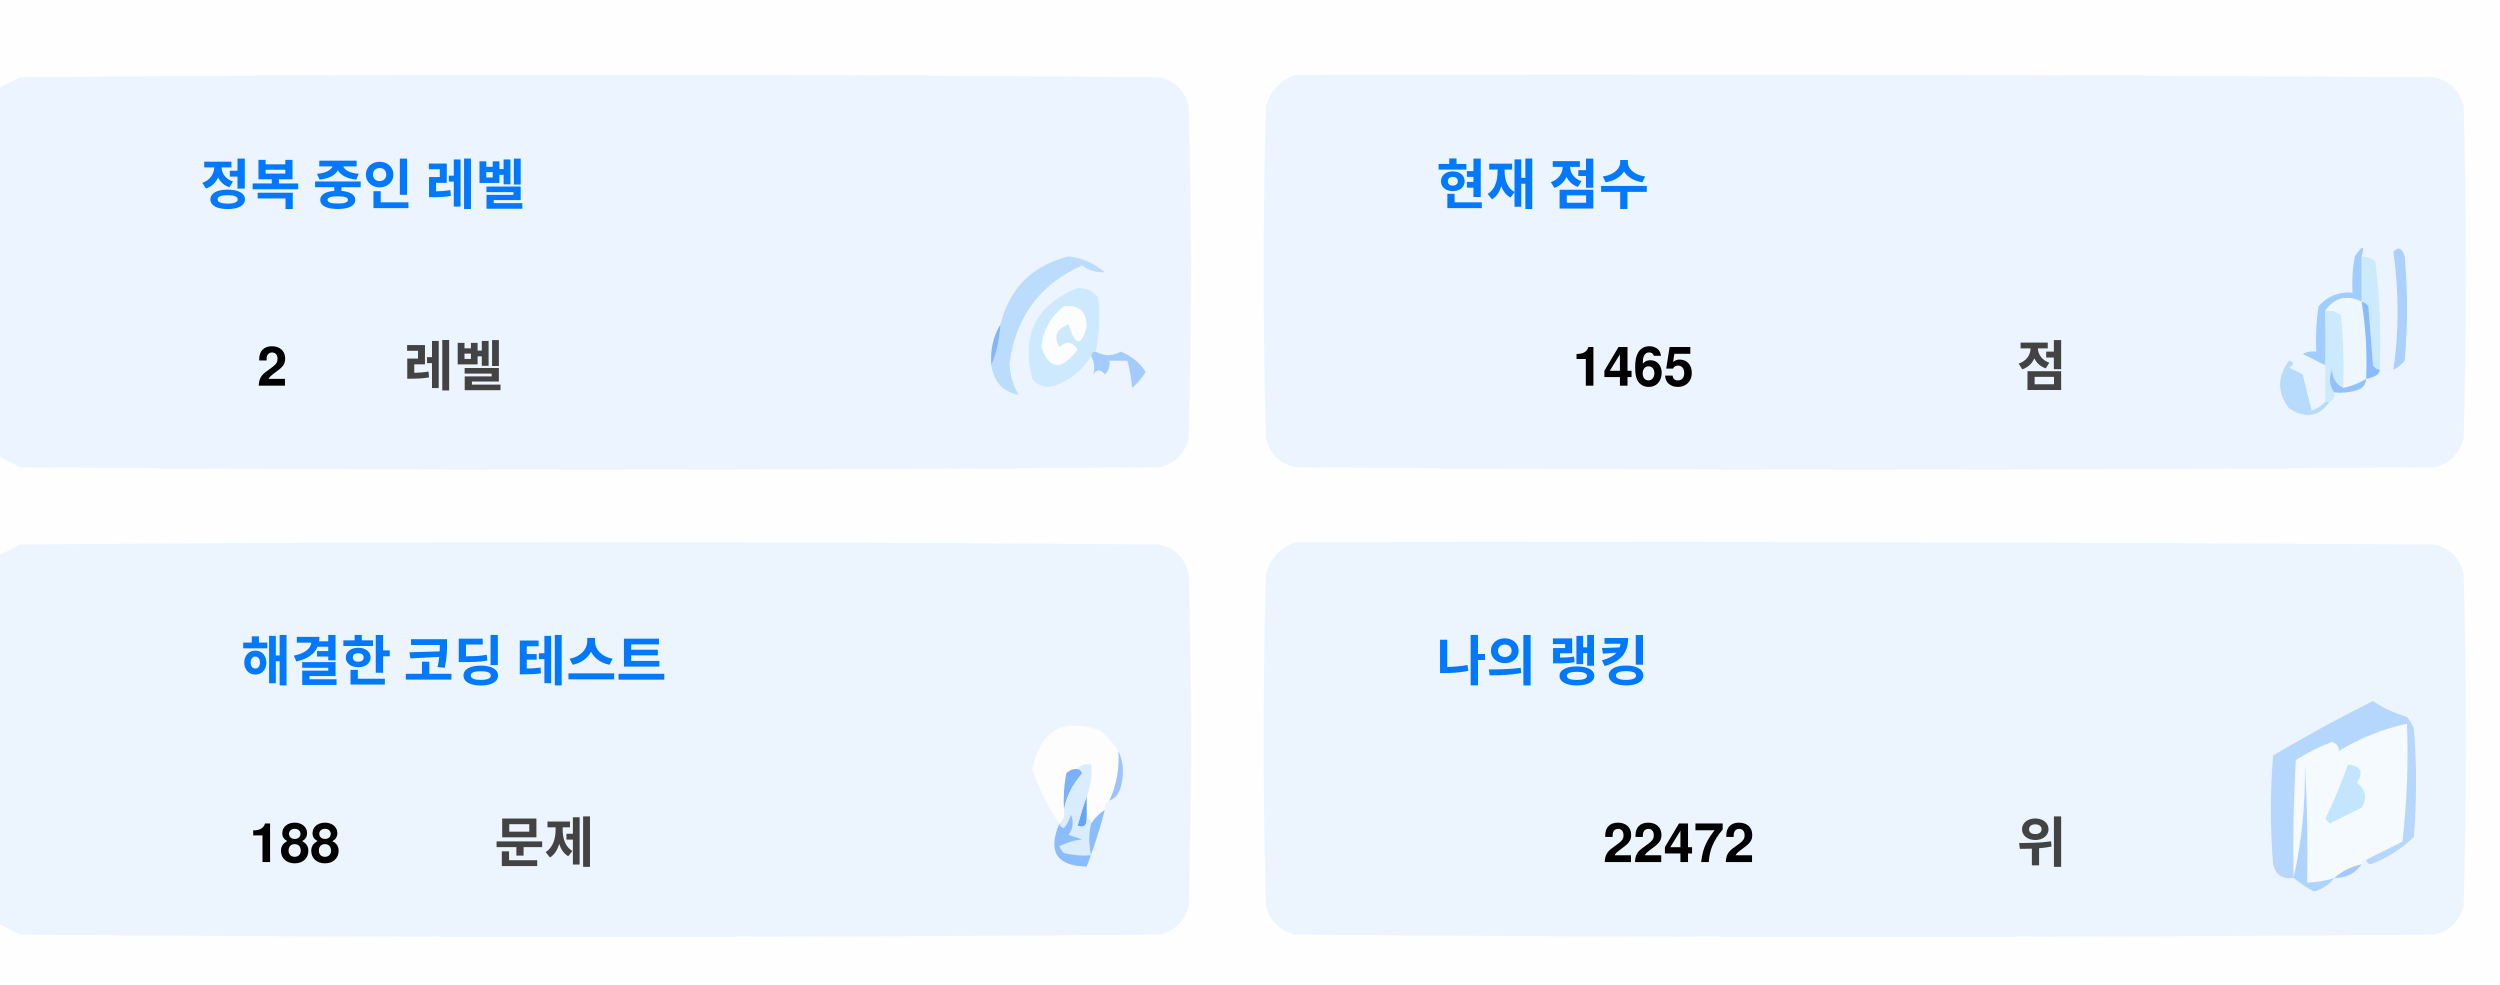
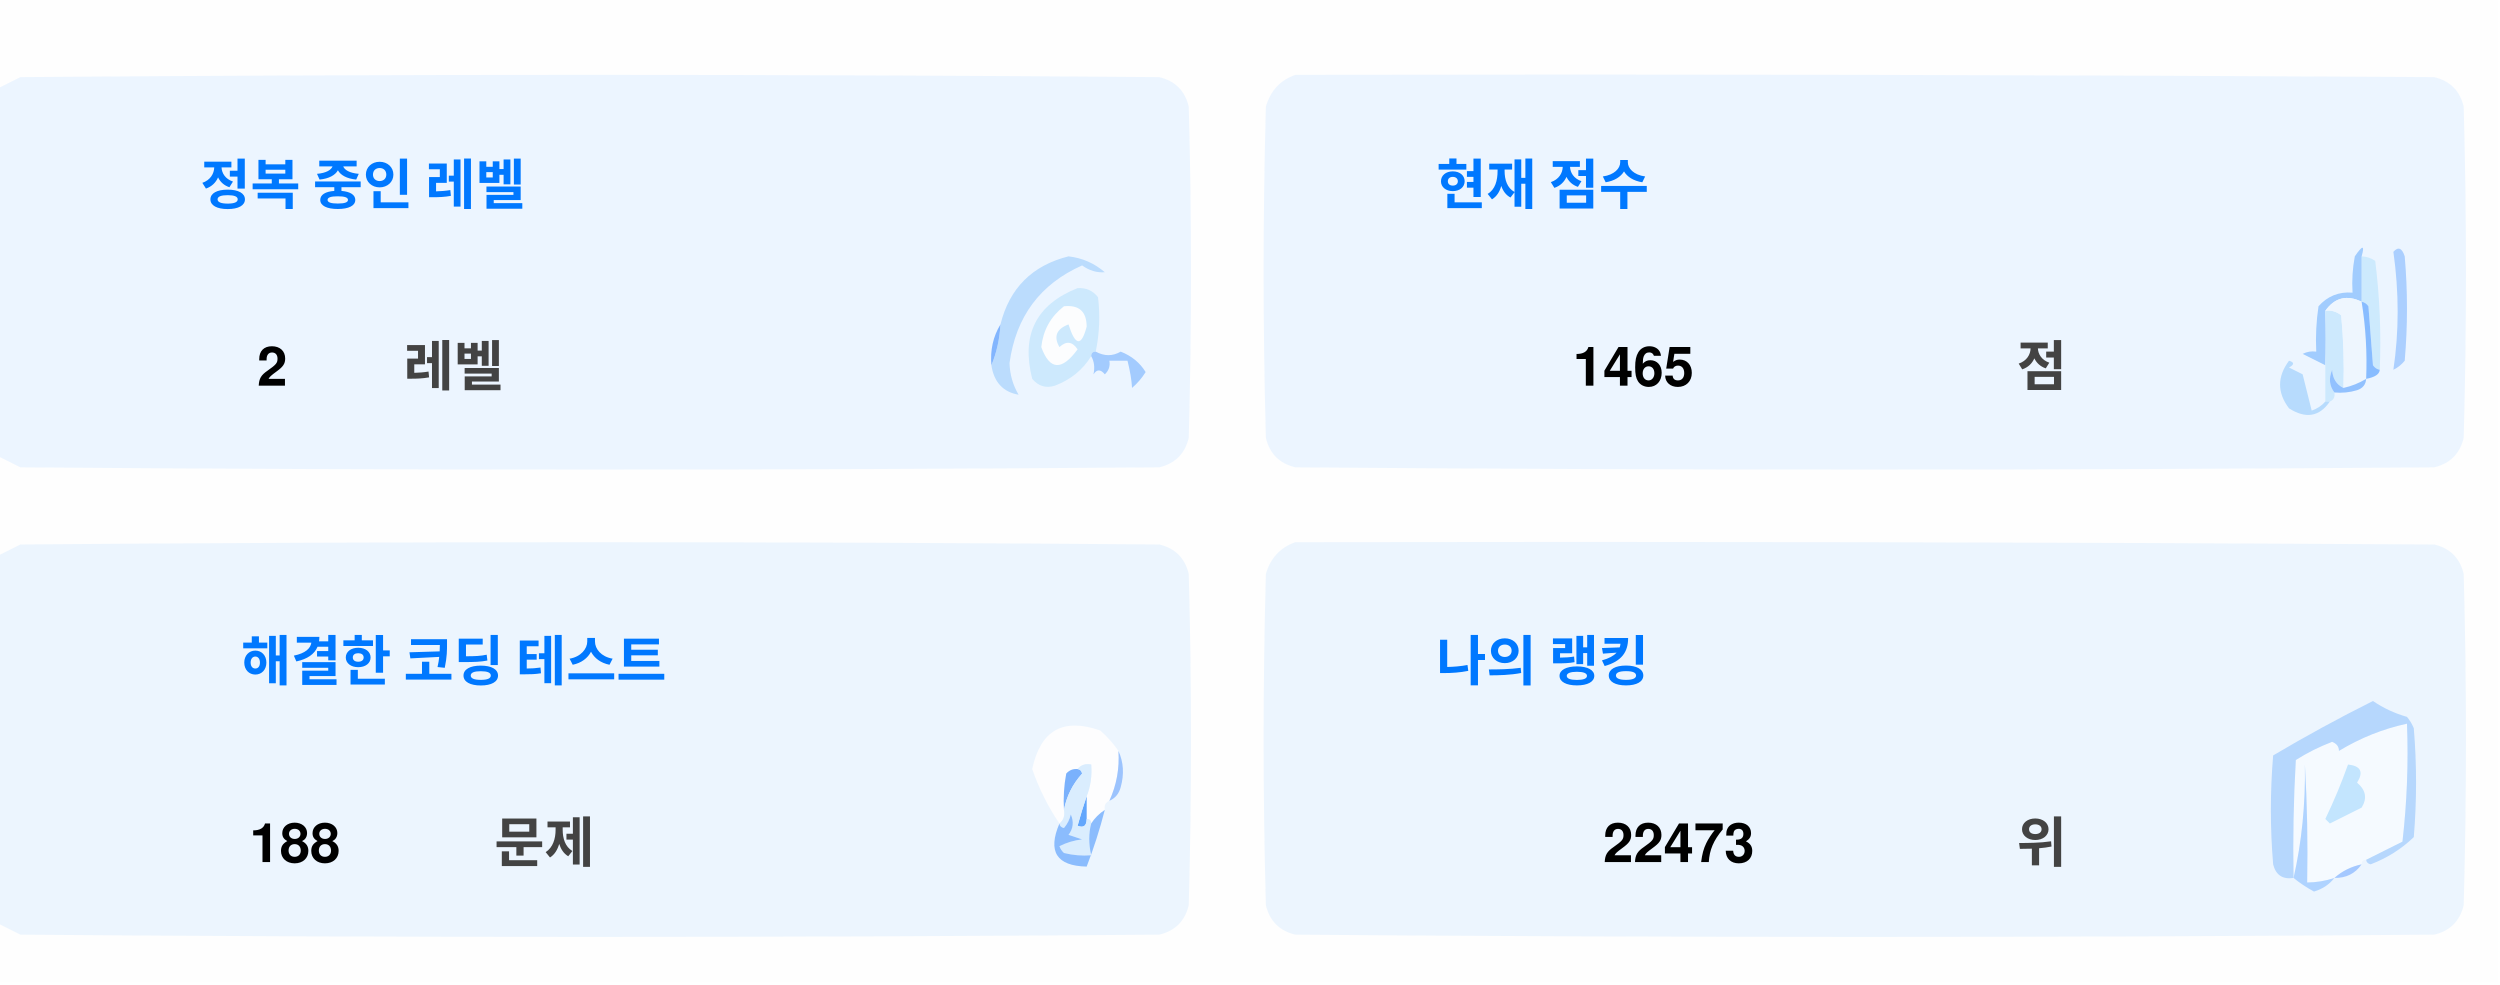
<svg xmlns="http://www.w3.org/2000/svg" version="1.1" width="551px" height="217px" style="shape-rendering:geometricPrecision; text-rendering:geometricPrecision; image-rendering:optimizeQuality; fill-rule:evenodd; clip-rule:evenodd">
  <style>.title {fill: #434343;font-size: 1rem;line-height: 1.5rem;font-weight: bold;font-family: -apple-system, BlinkMacSystemFont, Segoe UI, Helvetica, Arial, sans-serif, Apple Color Emoji, Segoe UI Emoji;}.desc {fill: #434343;font-size: 2.5rem;font-weight: bold;line-height: 1.5rem;font-family: -apple-system, BlinkMacSystemFont, Segoe UI, Helvetica, Arial, sans-serif, Apple Color Emoji, Segoe UI Emoji;}.desc-2 {fill: #434343;font-size: 1rem;font-weight: bold;line-height: 1.5rem;font-family: -apple-system, BlinkMacSystemFont, Segoe UI, Helvetica, Arial, sans-serif, Apple Color Emoji, Segoe UI Emoji;}.text, .desc {animation: twinkling 4s ease-in-out infinite;}@keyframes twinkling {40% { opacity: 1; }50% { opacity: 0.5; }60% { opacity: 1; }70% { opacity: 0.5; }80% { opacity: 1; }}</style>
  <g>
    <path style="opacity:1" fill="#fefefe" d="M -0.5,-0.5 C 183.167,-0.5 366.833,-0.5 550.5,-0.5C 550.5,71.833 550.5,144.167 550.5,216.5C 366.833,216.5 183.167,216.5 -0.5,216.5C -0.5,212.167 -0.5,207.833 -0.5,203.5C 1.14,204.32 2.807,205.153 4.5,206C 88.167,206.667 171.833,206.667 255.5,206C 259,205.167 261.167,203 262,199.5C 262.667,175.167 262.667,150.833 262,126.5C 261.167,123 259,120.833 255.5,120C 171.833,119.333 88.167,119.333 4.5,120C 2.807,120.847 1.14,121.68 -0.5,122.5C -0.5,115.167 -0.5,107.833 -0.5,100.5C 1.14,101.32 2.807,102.153 4.5,103C 88.167,103.667 171.833,103.667 255.5,103C 259,102.167 261.167,100 262,96.5C 262.667,72.167 262.667,47.833 262,23.5C 261.167,20 259,17.833 255.5,17C 171.833,16.333 88.167,16.333 4.5,17C 2.807,17.847 1.14,18.68 -0.5,19.5C -0.5,12.833 -0.5,6.167 -0.5,-0.5 Z" />
  </g>
  <g>
    <path style="opacity:1" fill="#ecf5ff" d="M -0.5,100.5 C -0.5,73.5 -0.5,46.5 -0.5,19.5C 1.14,18.68 2.807,17.847 4.5,17C 88.167,16.333 171.833,16.333 255.5,17C 259,17.833 261.167,20 262,23.5C 262.667,47.833 262.667,72.167 262,96.5C 261.167,100 259,102.167 255.5,103C 171.833,103.667 88.167,103.667 4.5,103C 2.807,102.153 1.14,101.32 -0.5,100.5 Z" />
  </g>
  <g>
    <path style="opacity:1" fill="#ecf5ff" d="M 285.5,16.5 C 369.167,16.333 452.834,16.5 536.5,17C 540,17.833 542.167,20 543,23.5C 543.667,47.833 543.667,72.167 543,96.5C 542.167,100 540,102.167 536.5,103C 452.833,103.667 369.167,103.667 285.5,103C 282,102.167 279.833,100 279,96.5C 278.333,72.167 278.333,47.833 279,23.5C 280.018,19.985 282.185,17.652 285.5,16.5 Z" />
  </g>
  <g>
    <path style="opacity:1" fill="#cdeafd" d="M 520.5,56.5 C 521.583,56.539 522.583,56.873 523.5,57.5C 524.498,65.472 524.831,73.472 524.5,81.5C 523.883,81.389 523.383,81.056 523,80.5C 522.667,76.167 522.333,71.833 522,67.5C 521.617,66.944 521.117,66.611 520.5,66.5C 520.5,63.167 520.5,59.833 520.5,56.5 Z" />
  </g>
  <g>
    <path style="opacity:1" fill="#abcfff" d="M 527.5,55.5 C 528.566,54.308 529.399,54.641 530,56.5C 530.667,64.167 530.667,71.833 530,79.5C 529.311,80.357 528.478,81.023 527.5,81.5C 528.758,73.08 528.758,64.414 527.5,55.5 Z" />
  </g>
  <g>
    <path style="opacity:1" fill="#bbdcfd" d="M 218.5,80.5 C 219.657,77.727 220.324,74.727 220.5,71.5C 222.49,63.51 227.49,58.51 235.5,56.5C 238.528,56.847 241.194,58.014 243.5,60C 241.744,60.141 240.078,59.641 238.5,58.5C 229.247,62.607 223.914,69.773 222.5,80C 222.565,82.526 223.232,84.859 224.5,87C 221.07,86.397 219.07,84.231 218.5,80.5 Z" />
  </g>
  <g>
    <path style="opacity:1" fill="#cde9fd" d="M 241.5,77.5 C 240.833,77.5 240.5,77.833 240.5,78.5C 238.628,81.529 235.961,83.695 232.5,85C 230.536,85.624 228.869,85.124 227.5,83.5C 225.021,73.791 228.354,67.124 237.5,63.5C 239.374,63.39 240.874,64.056 242,65.5C 242.497,69.524 242.331,73.524 241.5,77.5 Z" />
  </g>
  <g>
    <path style="opacity:1" fill="#fcfdfe" d="M 234.5,67.5 C 237.826,67.162 239.493,68.662 239.5,72C 238.334,76.434 237,76.267 235.5,71.5C 232.832,72.515 232.166,74.182 233.5,76.5C 235.017,75.089 236.351,75.256 237.5,77C 234.006,81.771 231.34,81.605 229.5,76.5C 229.904,72.771 231.571,69.771 234.5,67.5 Z" />
  </g>
  <g>
    <path style="opacity:1" fill="#a1ccfe" d="M 520.5,56.5 C 520.5,59.833 520.5,63.167 520.5,66.5C 517.238,64.922 514.572,65.589 512.5,68.5C 512.617,72.81 512.617,76.81 512.5,80.5C 510.86,79.68 509.193,78.847 507.5,78C 508.448,77.517 509.448,77.35 510.5,77.5C 510.335,74.15 510.502,70.817 511,67.5C 512.995,65.253 515.495,64.253 518.5,64.5C 518.336,61.813 518.503,59.146 519,56.5C 520.731,53.969 521.231,53.969 520.5,56.5 Z" />
  </g>
  <g>
    <path style="opacity:1" fill="#cde9fd" d="M 512.5,68.5 C 513.822,68.33 514.989,68.663 516,69.5C 516.499,74.823 516.666,80.156 516.5,85.5C 514.955,84.77 514.122,83.437 514,81.5C 513.22,83.387 513.387,85.054 514.5,86.5C 514.672,87.492 514.338,88.158 513.5,88.5C 513.167,88.5 512.833,88.5 512.5,88.5C 512.5,85.833 512.5,83.167 512.5,80.5C 512.617,76.81 512.617,72.81 512.5,68.5 Z" />
  </g>
  <g>
    <path style="opacity:1" fill="#eef6fe" d="M 520.5,66.5 C 521.407,72.106 521.74,77.773 521.5,83.5C 519.95,84.441 518.284,85.108 516.5,85.5C 516.666,80.156 516.499,74.823 516,69.5C 514.989,68.663 513.822,68.33 512.5,68.5C 514.572,65.589 517.238,64.922 520.5,66.5 Z" />
  </g>
  <g>
    <path style="opacity:1" fill="#88bcff" d="M 520.5,66.5 C 521.117,66.611 521.617,66.944 522,67.5C 522.333,71.833 522.667,76.167 523,80.5C 523.383,81.056 523.883,81.389 524.5,81.5C 524.445,82.469 523.445,83.136 521.5,83.5C 521.74,77.773 521.407,72.106 520.5,66.5 Z" />
  </g>
  <g>
    <path style="opacity:1" fill="#82b5fe" d="M 220.5,71.5 C 220.324,74.727 219.657,77.727 218.5,80.5C 218.215,77.171 218.882,74.171 220.5,71.5 Z" />
  </g>
  <g>
    <path style="opacity:1" fill="#a3cbfe" d="M 240.5,78.5 C 240.5,77.833 240.833,77.5 241.5,77.5C 243.391,78.536 245.224,78.536 247,77.5C 249.391,78.429 251.225,79.929 252.5,82C 251.681,83.319 250.681,84.486 249.5,85.5C 249.409,83.777 249.075,81.777 248.5,79.5C 247.167,79.5 245.833,79.5 244.5,79.5C 244.719,80.675 244.386,81.675 243.5,82.5C 242.575,81.359 241.741,81.359 241,82.5C 241.331,80.981 241.164,79.648 240.5,78.5 Z" />
  </g>
  <g>
    <path style="opacity:1" fill="#b7dbfd" d="M 512.5,88.5 C 512.833,88.5 513.167,88.5 513.5,88.5C 511.199,91.857 508.199,92.357 504.5,90C 501.872,86.535 501.872,83.035 504.5,79.5C 505.696,79.846 505.696,80.346 504.5,81C 505.5,81.5 506.5,82 507.5,82.5C 508.167,85.167 508.833,87.833 509.5,90.5C 510.739,90.058 511.739,89.391 512.5,88.5 Z" />
  </g>
  <g>
    <path style="opacity:1" fill="#92c1fe" d="M 516.5,85.5 C 518.284,85.108 519.95,84.441 521.5,83.5C 521.423,84.75 520.756,85.583 519.5,86C 517.866,86.493 516.199,86.66 514.5,86.5C 513.387,85.054 513.22,83.387 514,81.5C 514.122,83.437 514.955,84.77 516.5,85.5 Z" />
  </g>
  <g>
    <path style="opacity:1" fill="#ecf5fe" d="M -0.5,203.5 C -0.5,176.5 -0.5,149.5 -0.5,122.5C 1.14,121.68 2.807,120.847 4.5,120C 88.167,119.333 171.833,119.333 255.5,120C 259,120.833 261.167,123 262,126.5C 262.667,150.833 262.667,175.167 262,199.5C 261.167,203 259,205.167 255.5,206C 171.833,206.667 88.167,206.667 4.5,206C 2.807,205.153 1.14,204.32 -0.5,203.5 Z" />
  </g>
  <g>
    <path style="opacity:1" fill="#ecf5fe" d="M 285.5,119.5 C 369.167,119.333 452.834,119.5 536.5,120C 540,120.833 542.167,123 543,126.5C 543.667,150.833 543.667,175.167 543,199.5C 542.167,203 540,205.167 536.5,206C 452.833,206.667 369.167,206.667 285.5,206C 282,205.167 279.833,203 279,199.5C 278.333,175.167 278.333,150.833 279,126.5C 280.018,122.985 282.185,120.652 285.5,119.5 Z" />
  </g>
  <g>
    <path style="opacity:1" fill="#fdfdfe" d="M 246.5,165.5 C 246.758,169.367 246.092,173.034 244.5,176.5C 243.662,176.842 243.328,177.508 243.5,178.5C 242.272,179.306 241.272,180.306 240.5,181.5C 240.5,180.833 240.167,180.5 239.5,180.5C 239.5,178.833 239.5,177.167 239.5,175.5C 240.369,173.283 240.702,170.95 240.5,168.5C 239.209,168.263 238.209,168.596 237.5,169.5C 236.504,169.414 235.671,169.748 235,170.5C 234.503,173.146 234.336,175.813 234.5,178.5C 234.737,179.791 234.404,180.791 233.5,181.5C 230.986,177.806 228.986,173.806 227.5,169.5C 229.309,160.957 234.309,158.124 242.5,161C 244.07,162.397 245.404,163.897 246.5,165.5 Z" />
  </g>
  <g>
    <path style="opacity:1" fill="#f5faff" d="M 521.5,189.5 C 520.833,189.5 520.5,189.833 520.5,190.5C 518.181,190.992 516.181,191.992 514.5,193.5C 512.565,194.15 510.565,194.483 508.5,194.5C 508.666,185.827 508.5,177.16 508,168.5C 508.141,177.227 507.308,185.56 505.5,193.5C 505.334,184.827 505.5,176.16 506,167.5C 508.527,165.903 511.194,164.57 514,163.5C 515.011,163.892 515.511,164.559 515.5,165.5C 520.21,162.641 525.21,160.641 530.5,159.5C 530.831,168.192 530.498,176.859 529.5,185.5C 526.807,186.847 524.14,188.18 521.5,189.5 Z" />
  </g>
  <g>
    <path style="opacity:1" fill="#b6d7fd" d="M 521.5,189.5 C 524.14,188.18 526.807,186.847 529.5,185.5C 530.498,176.859 530.831,168.192 530.5,159.5C 525.21,160.641 520.21,162.641 515.5,165.5C 515.511,164.559 515.011,163.892 514,163.5C 511.194,164.57 508.527,165.903 506,167.5C 505.5,176.16 505.334,184.827 505.5,193.5C 503.089,193.863 501.589,192.863 501,190.5C 500.333,182.5 500.333,174.5 501,166.5C 508.173,162.246 515.507,158.246 523,154.5C 525.304,156.068 527.804,157.235 530.5,158C 531.126,158.75 531.626,159.584 532,160.5C 532.667,168.5 532.667,176.5 532,184.5C 529.292,187.111 526.125,189.111 522.5,190.5C 521.893,190.376 521.56,190.043 521.5,189.5 Z" />
  </g>
  <g>
    <path style="opacity:1" fill="#c3e5fe" d="M 517.5,168.5 C 520.317,168.801 520.984,170.134 519.5,172.5C 521.439,174.122 521.772,175.956 520.5,178C 518.167,179.167 515.833,180.333 513.5,181.5C 513.167,181.167 512.833,180.833 512.5,180.5C 514.414,176.515 516.081,172.515 517.5,168.5 Z" />
  </g>
  <g>
    <path style="opacity:1" fill="#7ab1fc" d="M 237.5,169.5 C 238.043,169.56 238.376,169.893 238.5,170.5C 236.395,172.836 235.062,175.503 234.5,178.5C 234.336,175.813 234.503,173.146 235,170.5C 235.671,169.748 236.504,169.414 237.5,169.5 Z" />
  </g>
  <g>
    <path style="opacity:1" fill="#afd3ff" d="M 514.5,193.5 C 513.378,194.947 511.878,195.947 510,196.5C 508.348,195.601 506.848,194.601 505.5,193.5C 507.308,185.56 508.141,177.227 508,168.5C 508.5,177.16 508.666,185.827 508.5,194.5C 510.565,194.483 512.565,194.15 514.5,193.5 Z" />
  </g>
  <g>
    <path style="opacity:1" fill="#9cc3fd" d="M 246.5,165.5 C 247.634,167.966 247.801,170.633 247,173.5C 246.623,174.942 245.79,175.942 244.5,176.5C 246.092,173.034 246.758,169.367 246.5,165.5 Z" />
  </g>
  <g>
    <path style="opacity:1" fill="#62a6fc" d="M 239.5,175.5 C 239.5,177.167 239.5,178.833 239.5,180.5C 239.483,182.028 238.816,182.528 237.5,182C 238.117,179.723 238.784,177.556 239.5,175.5 Z" />
  </g>
  <g>
    <path style="opacity:1" fill="#daedfe" d="M 237.5,169.5 C 238.209,168.596 239.209,168.263 240.5,168.5C 240.702,170.95 240.369,173.283 239.5,175.5C 238.784,177.556 238.117,179.723 237.5,182C 238.816,182.528 239.483,182.028 239.5,180.5C 240.167,180.5 240.5,180.833 240.5,181.5C 239.918,183.669 239.918,186.002 240.5,188.5C 238.473,188.662 236.473,188.495 234.5,188C 234.043,187.586 233.709,187.086 233.5,186.5C 235.078,185.702 236.744,185.202 238.5,185C 237.5,184.667 236.5,184.333 235.5,184C 236.554,182.612 236.72,181.112 236,179.5C 235.751,180.624 235.251,181.624 234.5,182.5C 233.893,182.376 233.56,182.043 233.5,181.5C 234.404,180.791 234.737,179.791 234.5,178.5C 235.062,175.503 236.395,172.836 238.5,170.5C 238.376,169.893 238.043,169.56 237.5,169.5 Z" />
  </g>
  <g>
    <path style="opacity:1" fill="#8bbcfd" d="M 243.5,178.5 C 242.395,182.803 241.062,186.969 239.5,191C 232.857,190.847 230.857,187.68 233.5,181.5C 233.56,182.043 233.893,182.376 234.5,182.5C 235.251,181.624 235.751,180.624 236,179.5C 236.72,181.112 236.554,182.612 235.5,184C 236.5,184.333 237.5,184.667 238.5,185C 236.744,185.202 235.078,185.702 233.5,186.5C 233.709,187.086 234.043,187.586 234.5,188C 236.473,188.495 238.473,188.662 240.5,188.5C 239.918,186.002 239.918,183.669 240.5,181.5C 241.272,180.306 242.272,179.306 243.5,178.5 Z" />
  </g>
  <g>
    <path style="opacity:1" fill="#a4c8ff" d="M 520.5,190.5 C 519.089,192.539 517.089,193.539 514.5,193.5C 516.181,191.992 518.181,190.992 520.5,190.5 Z" />
  </g>
  <text text-anchor="middle" x="80" y="45" class="title" style="fill:#0078ff;" stroke="#none" stroke-width="1">정복 중인 레벨</text>
  <text text-anchor="middle" x="60" y="85" class="desc" style="fill:#000000;" stroke="#none" stroke-width="1">2</text>
  <text text-anchor="middle" x="100" y="85" class="desc-2" style="fill:#434343;" stroke="#none" stroke-width="1">레벨</text>
  <text text-anchor="middle" x="340" y="45" class="title" style="fill:#0078ff;" stroke="#none" stroke-width="1">현재 점수</text>
  <text text-anchor="middle" x="360" y="85" class="desc" style="fill:#000000;" stroke="#none" stroke-width="1">1465</text>
  <text text-anchor="middle" x="450" y="85" class="desc-2" style="fill:#434343;" stroke="#none" stroke-width="1">점</text>
  <text text-anchor="middle" x="100" y="150" class="title" style="fill:#0078ff;" stroke="#none" stroke-width="1">해결한 코딩 테스트</text>
  <text text-anchor="middle" x="65" y="190" class="desc" style="fill:#000000;" stroke="#none" stroke-width="1">188</text>
  <text text-anchor="middle" x="120" y="190" class="desc-2" style="fill:#434343;" stroke="#none" stroke-width="1">문제</text>
  <text text-anchor="middle" x="340" y="150" class="title" style="fill:#0078ff;" stroke="#none" stroke-width="1">나의 랭킹</text>
-   <text text-anchor="middle" x="370" y="190" class="desc" style="fill:#000000;" stroke="#none" stroke-width="1">22472</text>
+   <text text-anchor="middle" x="370" y="190" class="desc" style="fill:#000000;" stroke="#none" stroke-width="1">22473</text>
  <text text-anchor="middle" x="450" y="190" class="desc-2" style="fill:#434343;" stroke="#none" stroke-width="1">위</text>
</svg>
